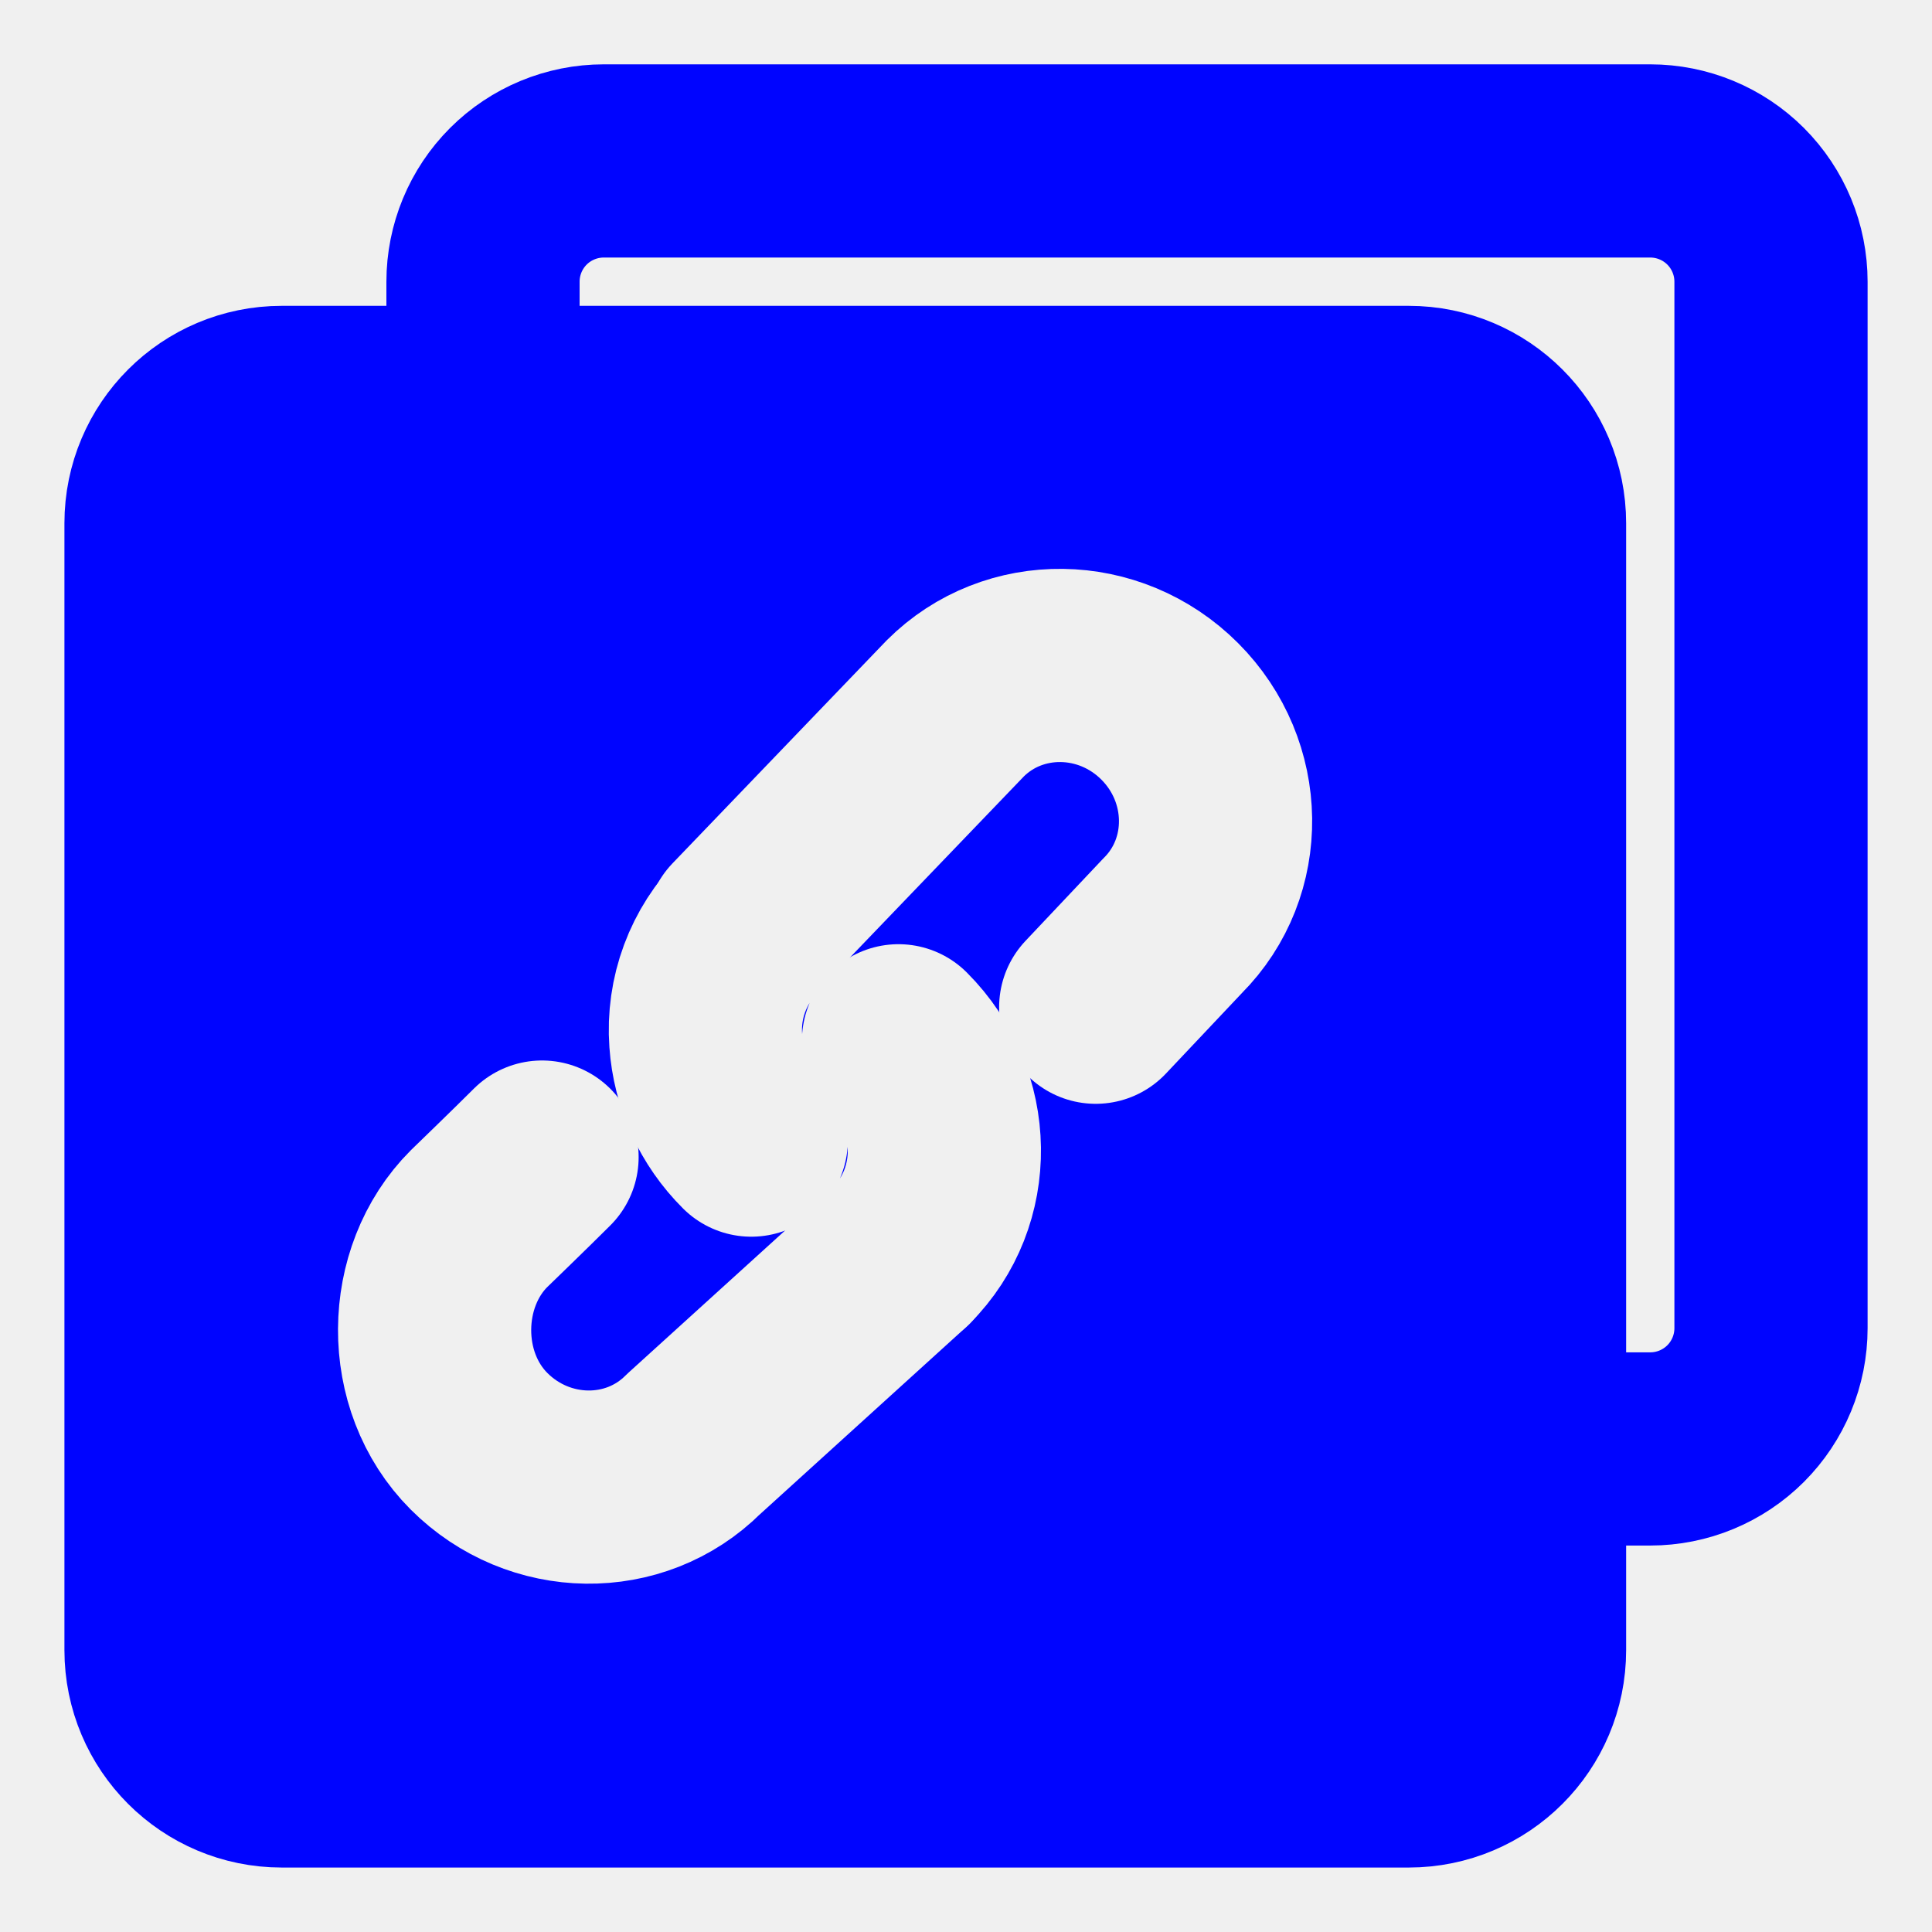
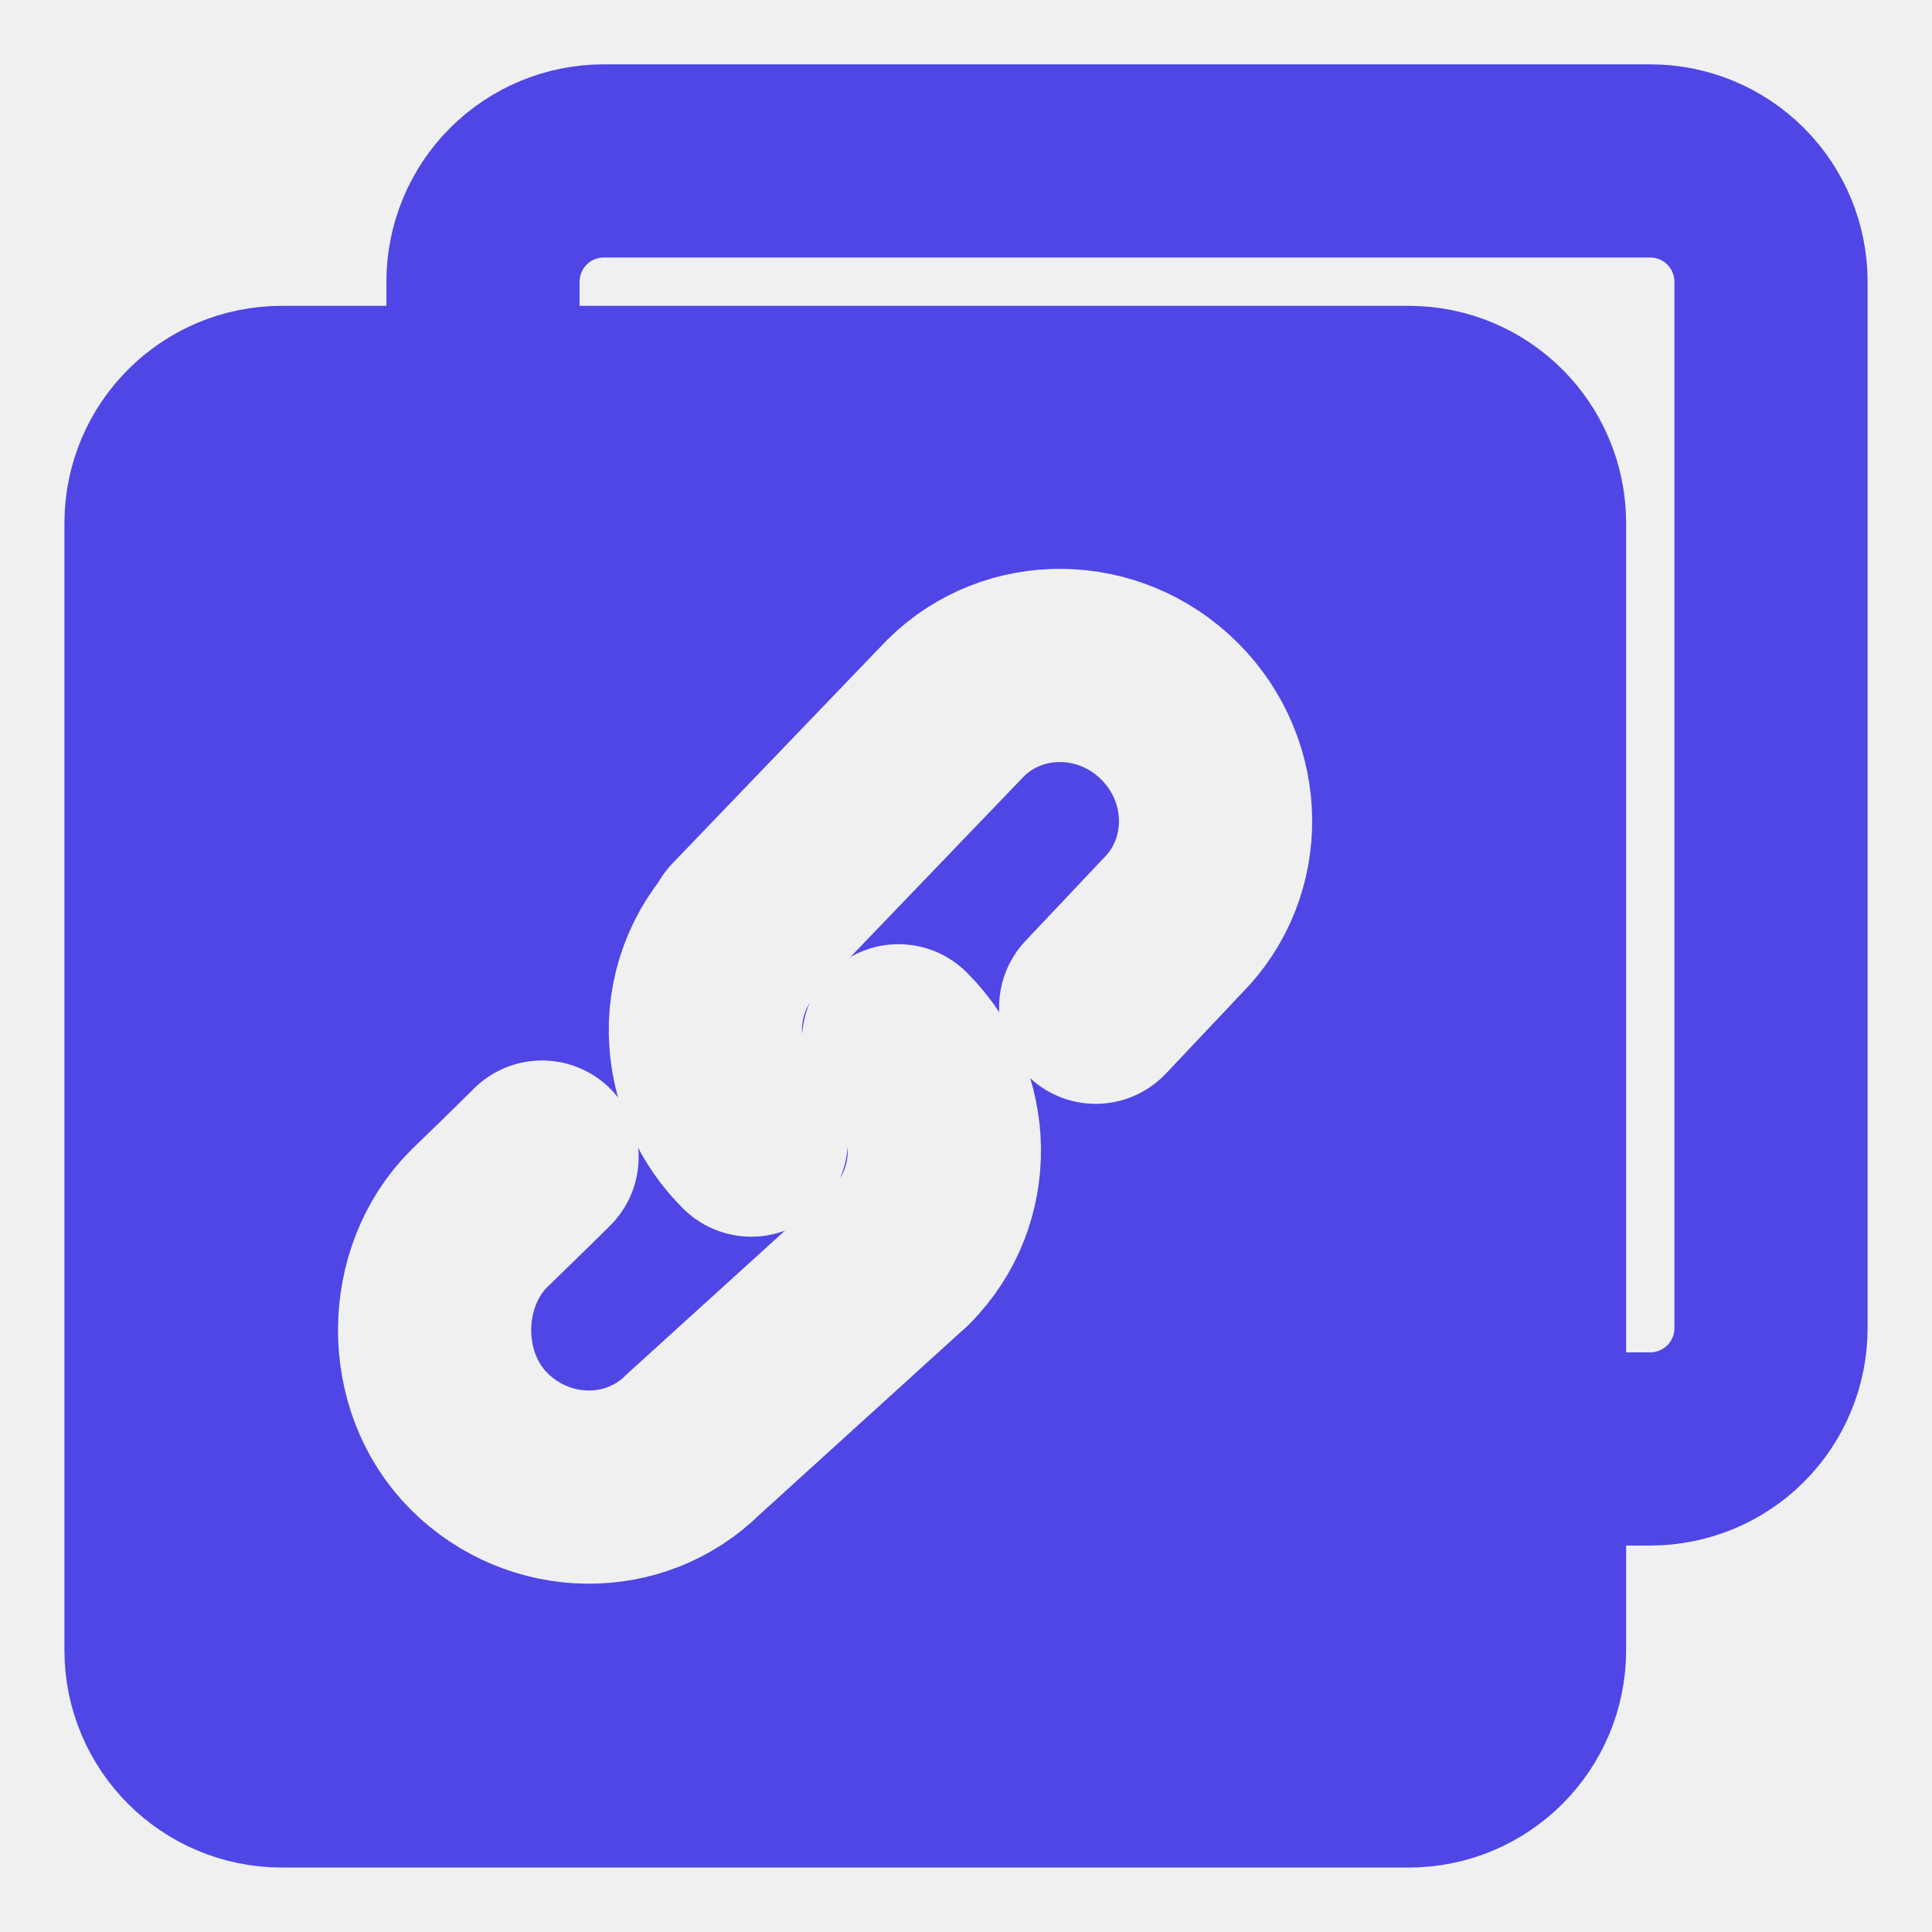
<svg xmlns="http://www.w3.org/2000/svg" width="63" height="63" viewBox="0 0 63 63" fill="none">
  <mask id="mask0_4322_22151" style="mask-type:luminance" maskUnits="userSpaceOnUse" x="2" y="2" width="59" height="59">
    <path d="M15.75 13.027V9.186C15.75 8.141 16.165 7.14 16.903 6.401C17.642 5.663 18.643 5.248 19.688 5.248H53.812C54.857 5.248 55.858 5.663 56.597 6.401C57.335 7.14 57.75 8.141 57.75 9.186V43.31C57.75 44.355 57.335 45.356 56.597 46.095C55.858 46.833 54.857 47.248 53.812 47.248H49.897" stroke="white" stroke-width="6.3" />
    <path d="M45.938 13.123H9.188C7.014 13.123 5.251 14.886 5.251 17.061V53.81C5.251 55.985 7.014 57.748 9.188 57.748H45.938C48.113 57.748 49.876 55.985 49.876 53.81V17.061C49.876 14.886 48.113 13.123 45.938 13.123Z" fill="white" stroke="white" stroke-width="6.3" stroke-linejoin="round" />
    <path d="M24.203 30.333L31.149 23.101C33.054 21.197 36.185 21.237 38.142 23.195C40.099 25.154 40.141 28.284 38.237 30.188L35.73 32.844M17.675 37.731C17.006 38.401 15.621 39.739 15.621 39.739C13.715 41.644 13.663 45.039 15.621 46.998C17.577 48.953 20.708 48.996 22.614 47.091L29.392 40.938" stroke="black" stroke-width="6.3" stroke-linecap="round" stroke-linejoin="round" />
    <path d="M24.498 37.177C23.626 36.31 23.098 35.157 23.014 33.931C22.964 33.243 23.062 32.553 23.302 31.906C23.542 31.26 23.918 30.672 24.405 30.184M29.299 33.939C31.256 35.896 31.298 39.027 29.394 40.933" stroke="black" stroke-width="6.3" stroke-linecap="round" stroke-linejoin="round" />
  </mask>
  <g mask="url(#mask0_4322_22151)">
-     <path d="M0 0H63V63H0V0Z" fill="#0004FF" />
+     <path d="M0 0H63V63H0V0Z" fill="#4F46E5" />
  </g>
</svg>
